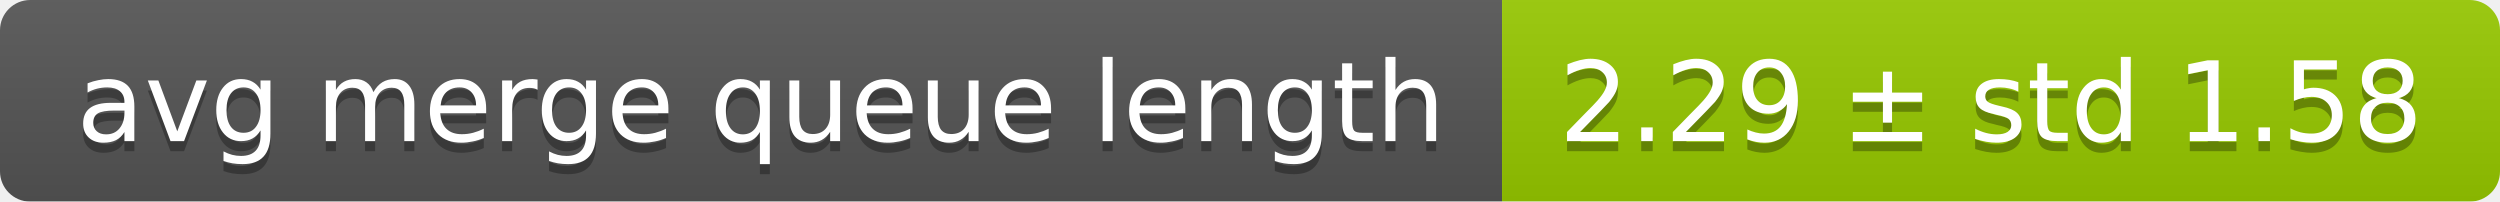
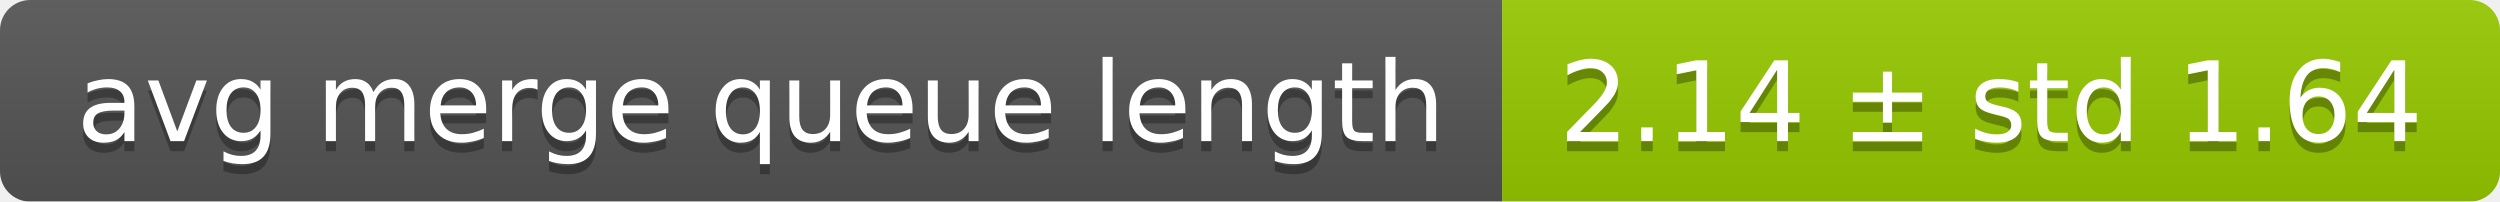
<svg xmlns="http://www.w3.org/2000/svg" width="248" height="20">
  <linearGradient id="smooth" x2="0" y2="100%">
    <stop offset="0" stop-color="#bbb" stop-opacity=".1" />
    <stop offset="1" stop-opacity=".1" />
  </linearGradient>
  <mask id="round">
    <rect width="248" height="20" rx="3" fill="#fff" />
  </mask>
  <g mask="url(#round)">
    <rect width="149" height="20" fill="#555" />
    <rect x="149" width="99" height="20" fill="#97ca00" />
    <rect width="248" height="20" fill="url(#smooth)" />
  </g>
  <g fill="#fff" text-anchor="middle" font-family="DejaVu Sans,Verdana,Geneva,sans-serif" font-size="11">
    <text x="75.5" y="15" fill="#010101" fill-opacity=".3">avg merge queue length</text>
    <text x="75.5" y="14">avg merge queue length</text>
-     <text x="197.5" y="15" fill="#010101" fill-opacity=".3">2.29 ± std 1.58</text>
-     <text x="197.5" y="14">2.29 ± std 1.58</text>
+     <text x="197.5" y="15" fill="#010101" fill-opacity=".3">2.14 ± std 1.64</text>
+     <text x="197.5" y="14">2.14 ± std 1.64</text>
  </g>
</svg>
